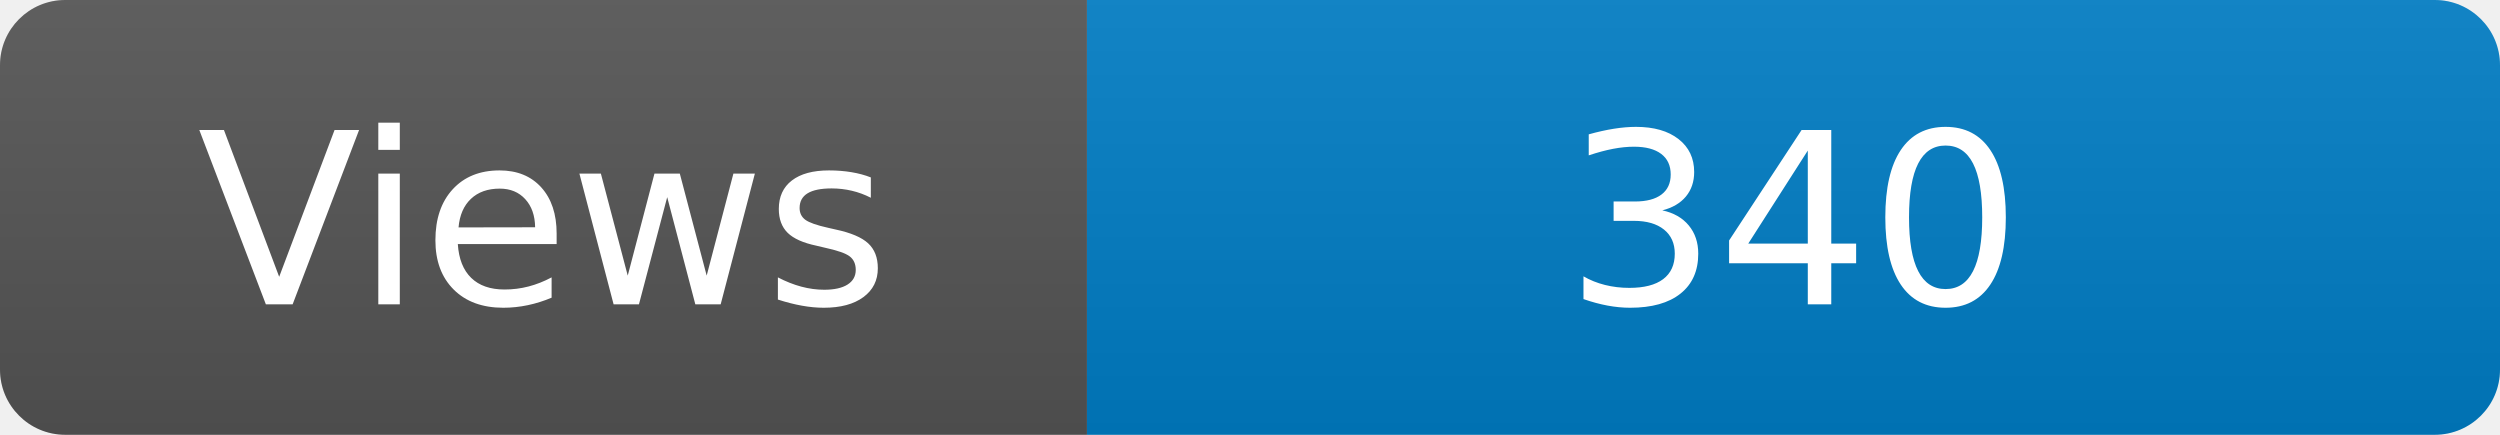
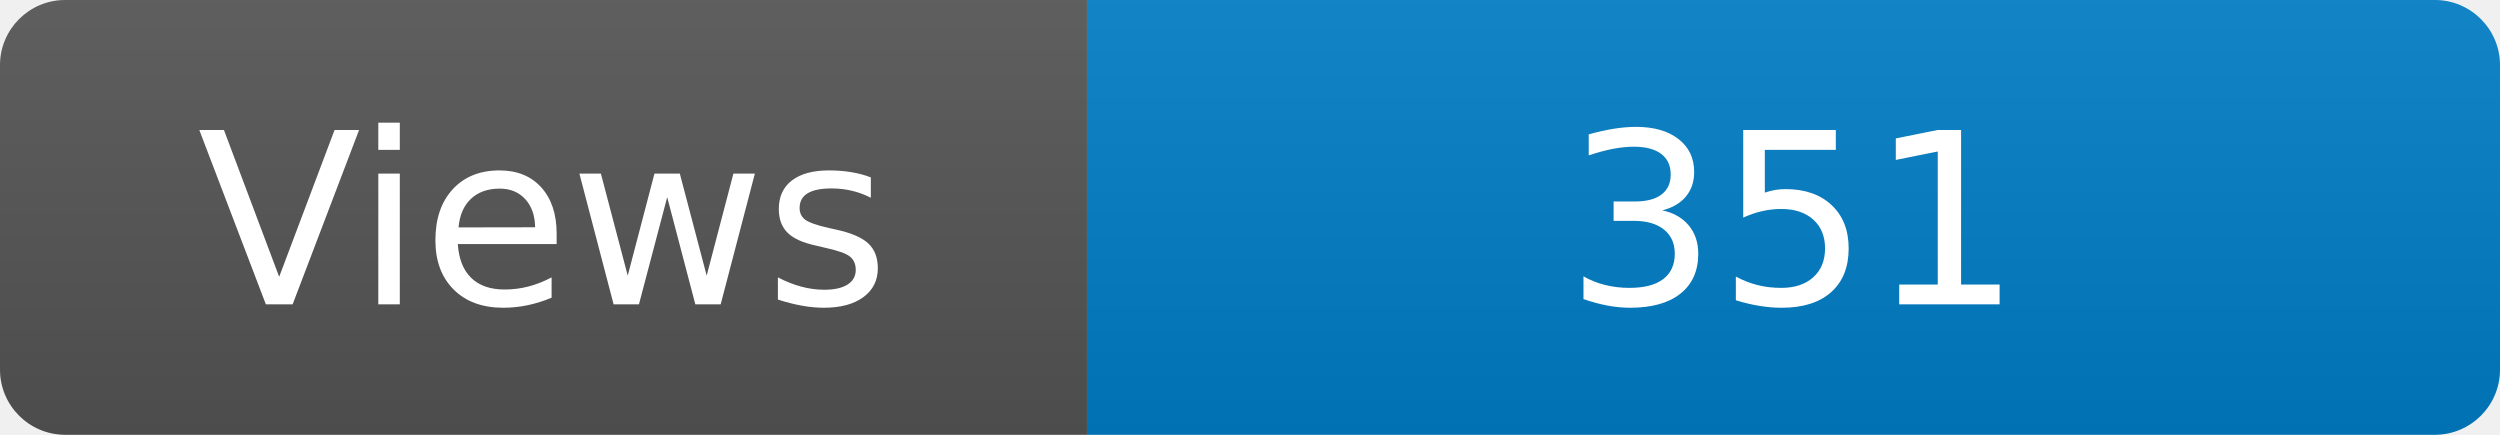
<svg xmlns="http://www.w3.org/2000/svg" width="115" height="20" role="img" aria-label="Maintained?: yes">
  <linearGradient id="s" x2="0" y2="100%">
    <stop offset="0" stop-color="#bbb" stop-opacity=".1" />
    <stop offset="1" stop-opacity=".1" />
  </linearGradient>
  <clipPath id="r">
    <rect width="115" height="20" rx="3" fill="#fff" />
  </clipPath>
  <g clip-path="url(#r)">
    <rect width="50" height="20" fill="#555" />
    <rect x="50" width="160" height="20" fill="#007ec6" />
    <rect width="115" height="20" fill="url(#s)" />
  </g>
  <g fill="#fff" text-anchor="middle" font-family="Verdana,Geneva,DejaVu Sans,sans-serif" font-size="110">
    <text x="250" y="140" transform="scale(.1)" fill="#fff">Views</text>
-     <text x="825" y="140" transform="scale(.1)" fill="#fff">340</text>
+     <text x="825" y="140" transform="scale(.1)" fill="#fff">351</text>
  </g>
</svg>
